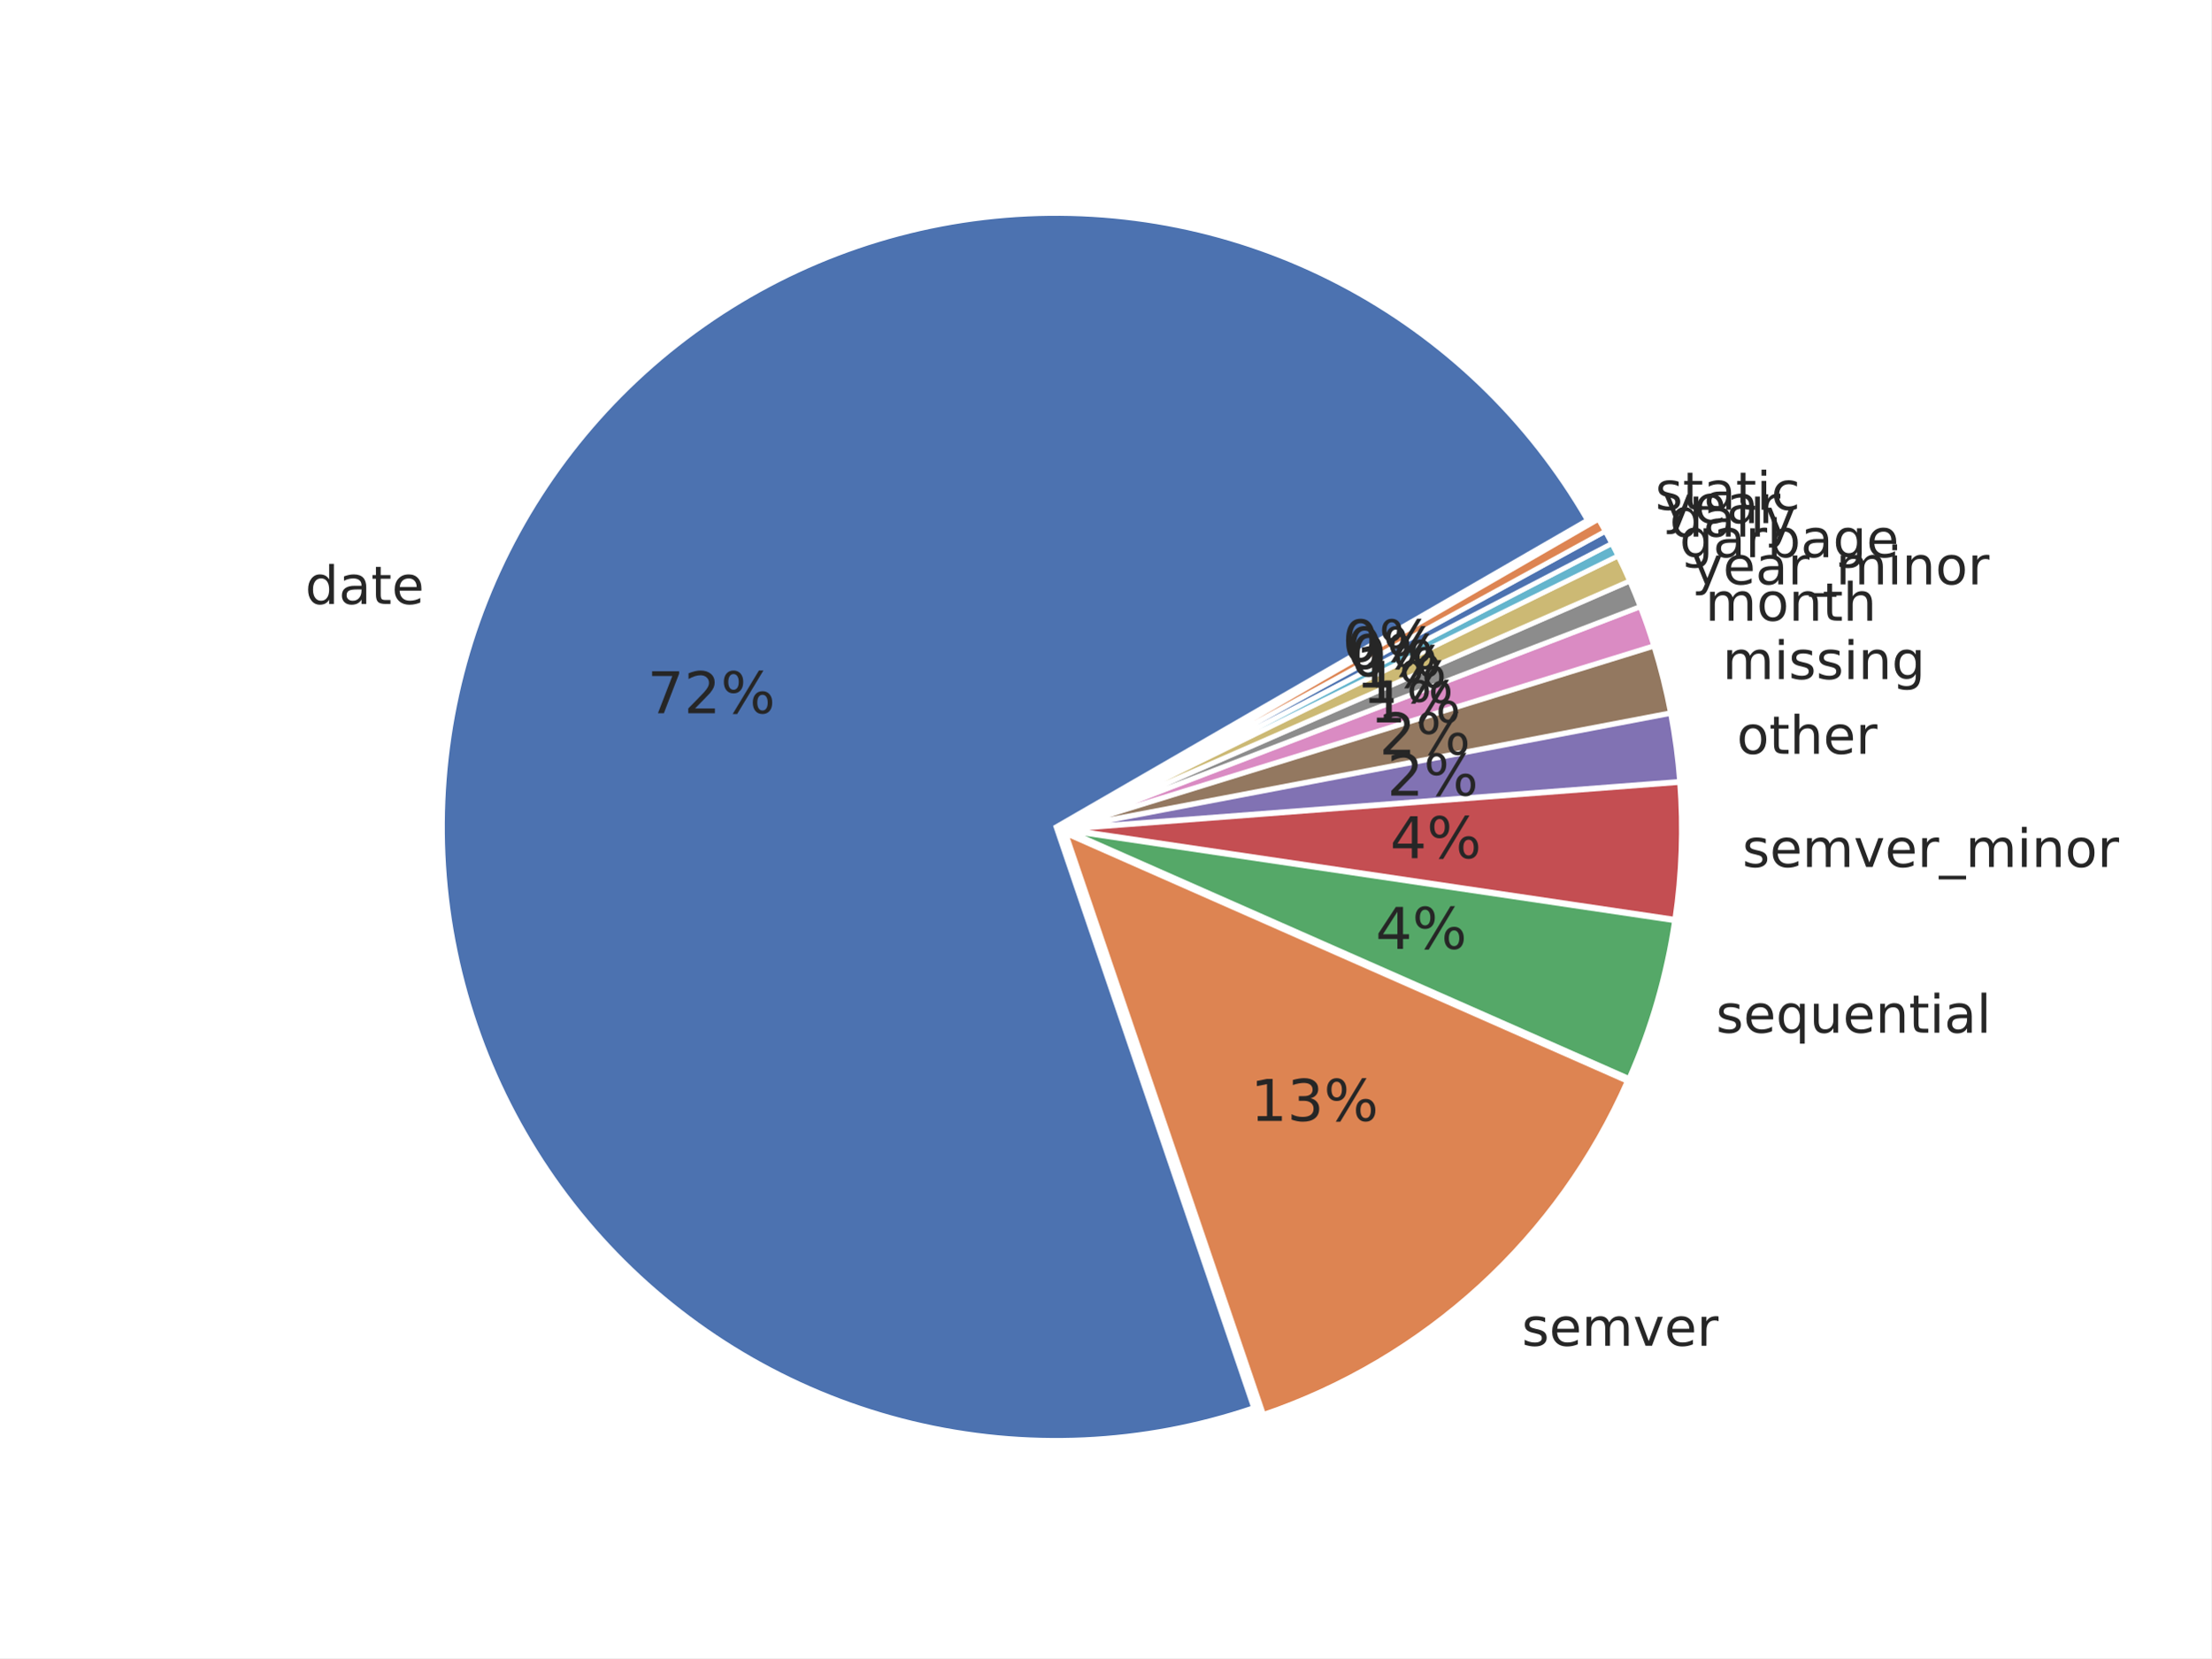
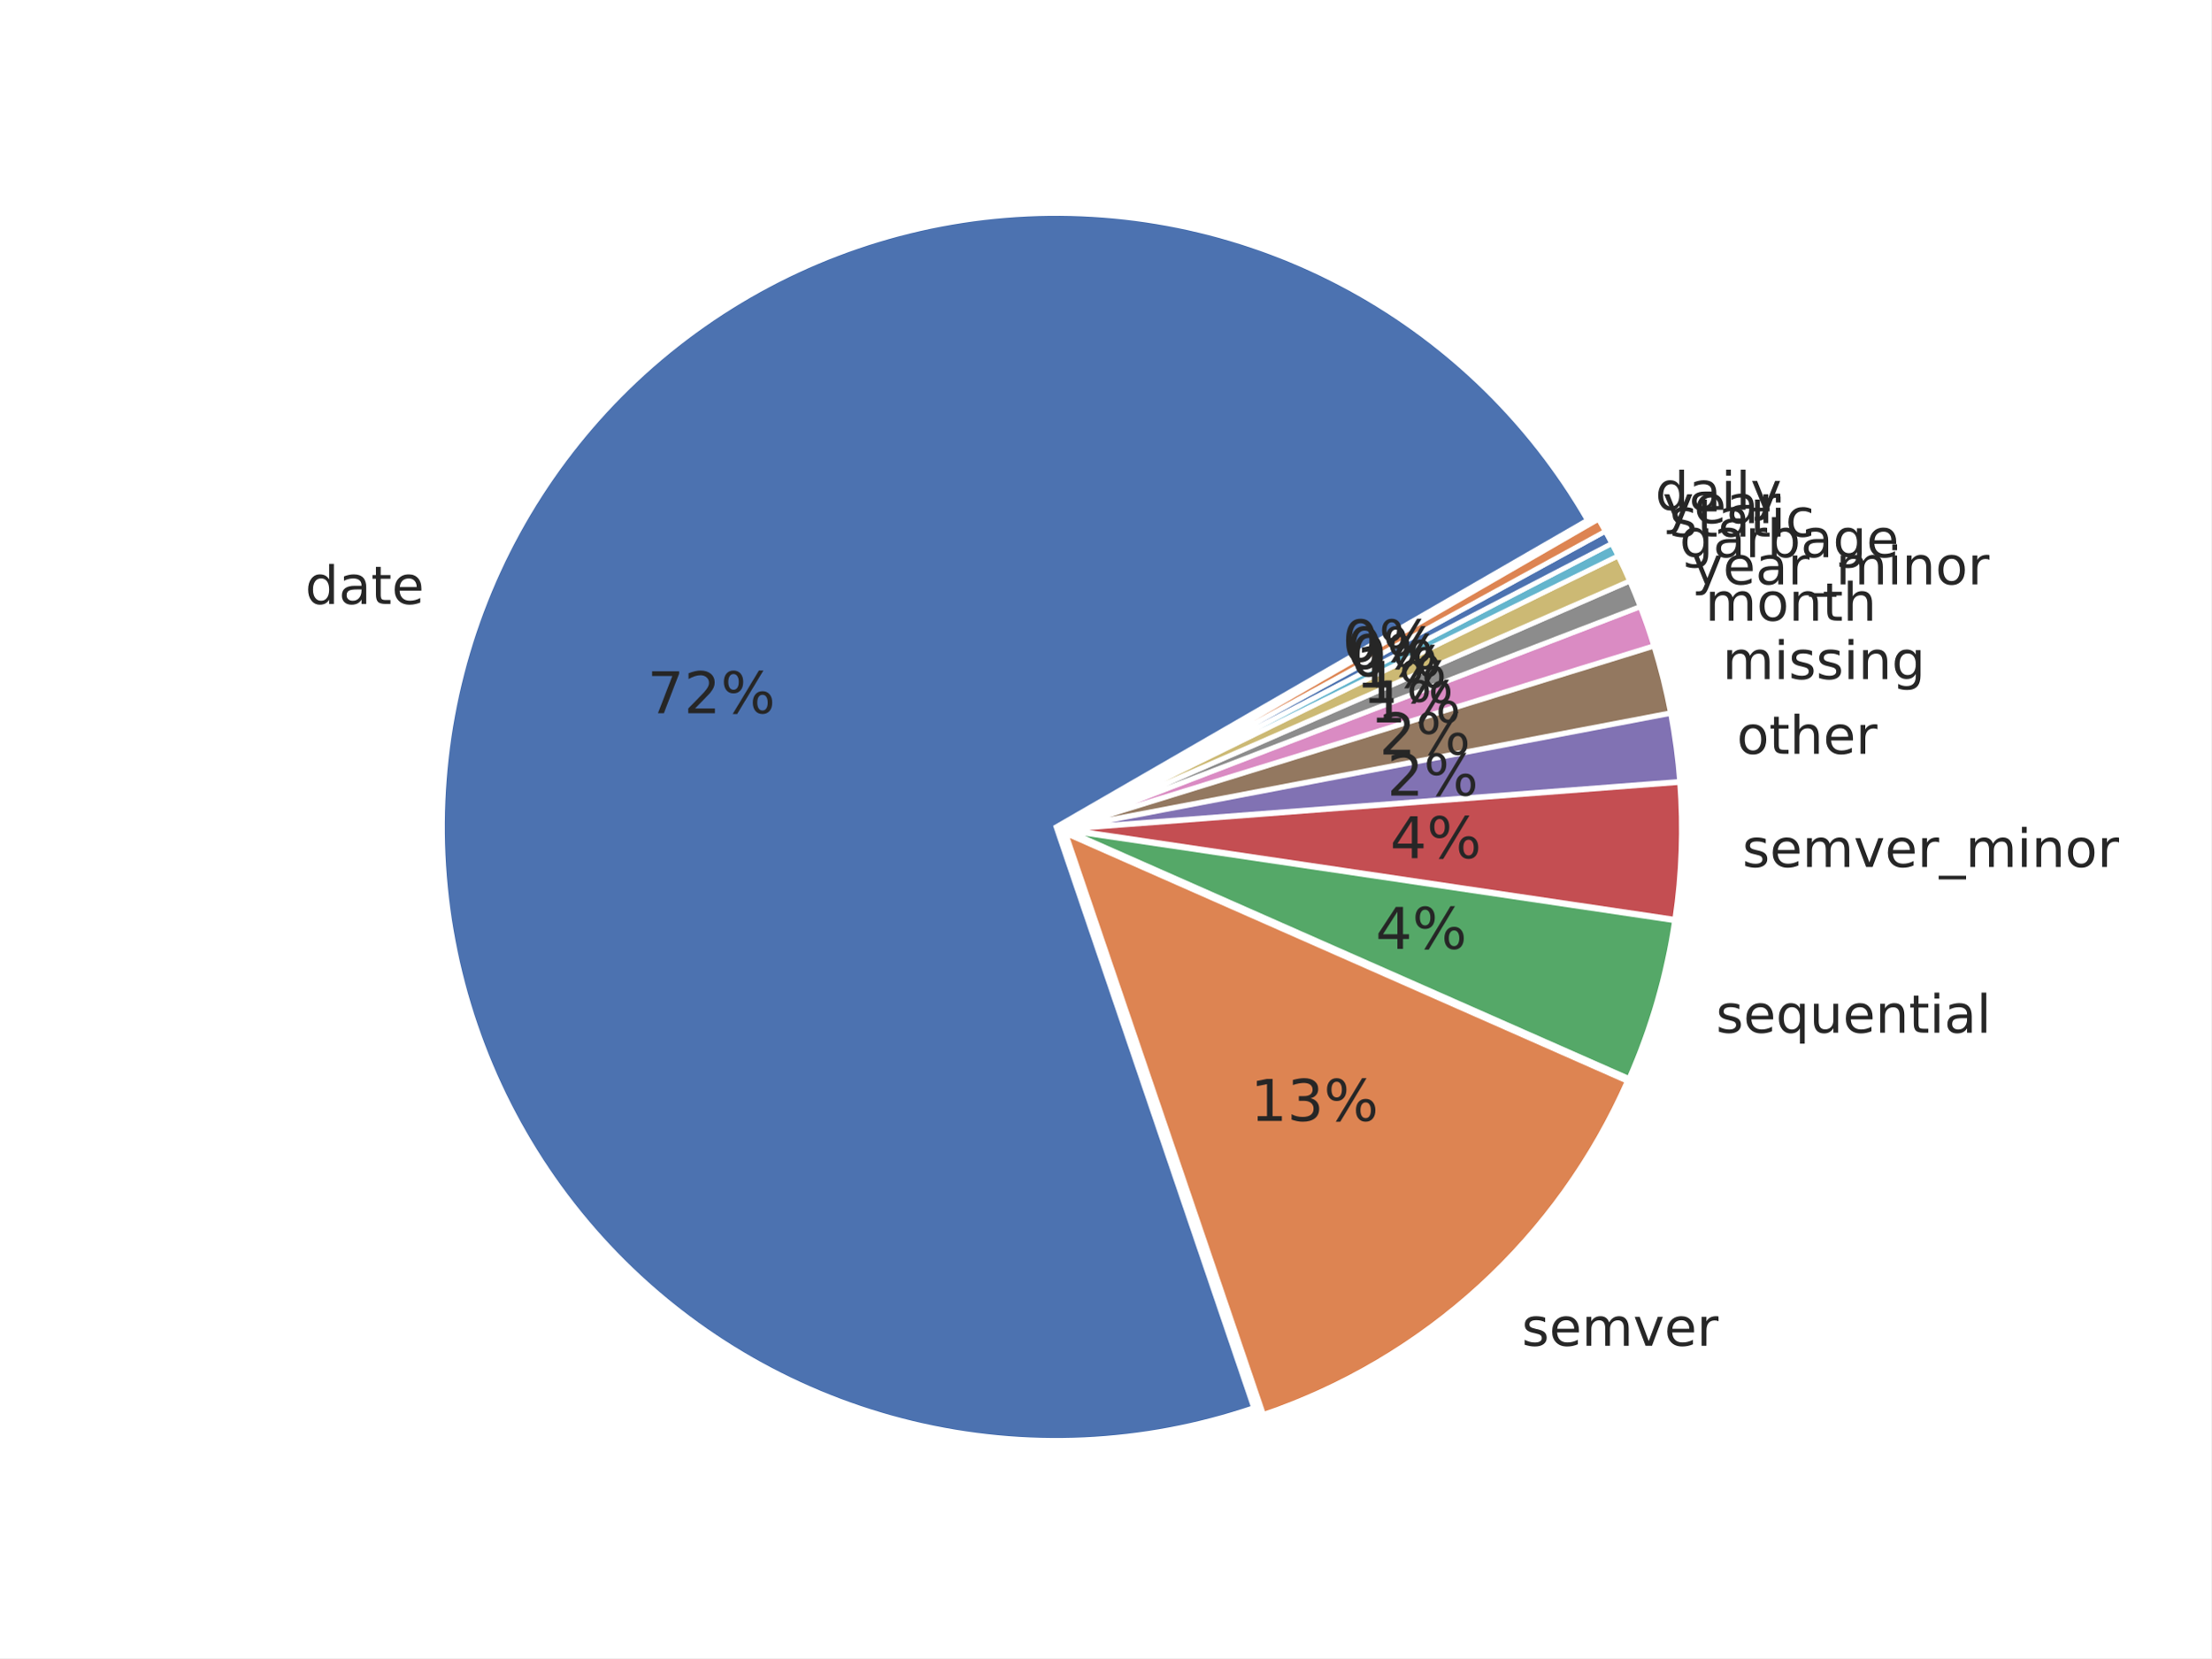
<svg xmlns="http://www.w3.org/2000/svg" xmlns:xlink="http://www.w3.org/1999/xlink" width="460.8pt" height="345.6pt" viewBox="0 0 460.8 345.6" version="1.1">
  <defs>
    <style type="text/css">*{stroke-linejoin: round; stroke-linecap: butt}</style>
  </defs>
  <g id="figure_1">
    <g id="patch_1">
      <path d="M 0 345.6  L 460.8 345.6  L 460.8 0  L 0 0  z " style="fill: #ffffff" />
    </g>
    <g id="axes_1">
      <g id="matplotlib.axis_1" />
      <g id="matplotlib.axis_2" />
      <g id="patch_2">
        <path d="M 330.809 108.414  C 318.697 87.436 300.869 70.324 279.412 59.082  C 257.955 47.84 233.739 42.924 209.596 44.908  C 185.454 46.891 162.365 55.695 143.031 70.289  C 123.696 84.883 108.901 104.675 100.376 127.349  C 91.851 150.023 89.942 174.66 94.873 198.376  C 99.803 222.093 111.373 243.928 128.228 261.326  C 145.084 278.724 166.541 290.979 190.09 296.658  C 213.638 302.337 238.323 301.21 261.256 293.407  L 220.068 172.35  z " style="fill: #4c72b0; stroke: #ffffff; stroke-linejoin: miter" />
      </g>
      <g id="patch_3">
        <path d="M 263.317 294.8  C 280.068 289.101 295.456 279.986 308.503 268.033  C 321.551 256.081 331.977 241.55 339.12 225.361  L 222.129 173.743  z " style="fill: #dd8452; stroke: #ffffff; stroke-linejoin: miter" />
      </g>
      <g id="patch_4">
        <path d="M 339.484 224.773  C 341.793 219.539 343.749 214.157 345.337 208.661  C 346.926 203.165 348.144 197.569 348.983 191.91  L 222.494 173.155  z " style="fill: #55a868; stroke: #ffffff; stroke-linejoin: miter" />
      </g>
      <g id="patch_5">
        <path d="M 349.032 191.601  C 349.731 186.886 350.166 182.135 350.335 177.371  C 350.504 172.608 350.406 167.838 350.042 163.086  L 222.543 172.845  z " style="fill: #c44e52; stroke: #ffffff; stroke-linejoin: miter" />
      </g>
      <g id="patch_6">
        <path d="M 350.032 162.872  C 349.85 160.496 349.602 158.126 349.287 155.764  C 348.973 153.402 348.593 151.049 348.147 148.708  L 222.533 172.631  z " style="fill: #8172b3; stroke: #ffffff; stroke-linejoin: miter" />
      </g>
      <g id="patch_7">
        <path d="M 348.12 148.568  C 347.674 146.227 347.163 143.899 346.587 141.587  C 346.011 139.275 345.371 136.979 344.667 134.703  L 222.506 172.491  z " style="fill: #937860; stroke: #ffffff; stroke-linejoin: miter" />
      </g>
      <g id="patch_8">
        <path d="M 344.634 134.593  C 344.212 133.227 343.766 131.869 343.298 130.518  C 342.83 129.167 342.34 127.824 341.827 126.49  L 222.473 172.381  z " style="fill: #da8bc3; stroke: #ffffff; stroke-linejoin: miter" />
      </g>
      <g id="patch_9">
        <path d="M 341.801 126.423  C 341.459 125.533 341.107 124.647 340.745 123.766  C 340.384 122.884 340.012 122.006 339.63 121.133  L 222.448 172.315  z " style="fill: #8c8c8c; stroke: #ffffff; stroke-linejoin: miter" />
      </g>
      <g id="patch_10">
        <path d="M 339.608 121.081  C 339.226 120.207 338.835 119.338 338.434 118.473  C 338.033 117.609 337.622 116.749 337.202 115.893  L 222.425 172.262  z " style="fill: #ccb974; stroke: #ffffff; stroke-linejoin: miter" />
      </g>
      <g id="patch_11">
        <path d="M 337.184 115.854  C 336.974 115.427 336.761 115 336.546 114.575  C 336.331 114.149 336.114 113.725 335.895 113.302  L 222.407 172.224  z " style="fill: #64b5cd; stroke: #ffffff; stroke-linejoin: miter" />
      </g>
      <g id="patch_12">
        <path d="M 335.881 113.277  C 335.662 112.854 335.44 112.432 335.216 112.012  C 334.991 111.591 334.765 111.172 334.536 110.754  L 222.393 172.198  z " style="fill: #4c72b0; stroke: #ffffff; stroke-linejoin: miter" />
      </g>
      <g id="patch_13">
        <path d="M 334.522 110.729  C 334.293 110.311 334.062 109.895 333.828 109.479  C 333.594 109.064 333.358 108.65 333.12 108.237  L 222.38 172.173  z " style="fill: #dd8452; stroke: #ffffff; stroke-linejoin: miter" />
      </g>
      <g id="text_1">
        <g style="fill: #262626" transform="translate(63.60216 125.8841) scale(0.11 -0.11)">
          <defs>
            <path id="DejaVuSans-64" d="M 2906 2969  L 2906 4863  L 3481 4863  L 3481 0  L 2906 0  L 2906 525  Q 2725 213 2448 61  Q 2172 -91 1784 -91  Q 1150 -91 751 415  Q 353 922 353 1747  Q 353 2572 751 3078  Q 1150 3584 1784 3584  Q 2172 3584 2448 3432  Q 2725 3281 2906 2969  z M 947 1747  Q 947 1113 1208 752  Q 1469 391 1925 391  Q 2381 391 2643 752  Q 2906 1113 2906 1747  Q 2906 2381 2643 2742  Q 2381 3103 1925 3103  Q 1469 3103 1208 2742  Q 947 2381 947 1747  z " transform="scale(0.015625)" />
            <path id="DejaVuSans-61" d="M 2194 1759  Q 1497 1759 1228 1600  Q 959 1441 959 1056  Q 959 750 1161 570  Q 1363 391 1709 391  Q 2188 391 2477 730  Q 2766 1069 2766 1631  L 2766 1759  L 2194 1759  z M 3341 1997  L 3341 0  L 2766 0  L 2766 531  Q 2569 213 2275 61  Q 1981 -91 1556 -91  Q 1019 -91 701 211  Q 384 513 384 1019  Q 384 1609 779 1909  Q 1175 2209 1959 2209  L 2766 2209  L 2766 2266  Q 2766 2663 2505 2880  Q 2244 3097 1772 3097  Q 1472 3097 1187 3025  Q 903 2953 641 2809  L 641 3341  Q 956 3463 1253 3523  Q 1550 3584 1831 3584  Q 2591 3584 2966 3190  Q 3341 2797 3341 1997  z " transform="scale(0.015625)" />
            <path id="DejaVuSans-74" d="M 1172 4494  L 1172 3500  L 2356 3500  L 2356 3053  L 1172 3053  L 1172 1153  Q 1172 725 1289 603  Q 1406 481 1766 481  L 2356 481  L 2356 0  L 1766 0  Q 1100 0 847 248  Q 594 497 594 1153  L 594 3053  L 172 3053  L 172 3500  L 594 3500  L 594 4494  L 1172 4494  z " transform="scale(0.015625)" />
            <path id="DejaVuSans-65" d="M 3597 1894  L 3597 1613  L 953 1613  Q 991 1019 1311 708  Q 1631 397 2203 397  Q 2534 397 2845 478  Q 3156 559 3463 722  L 3463 178  Q 3153 47 2828 -22  Q 2503 -91 2169 -91  Q 1331 -91 842 396  Q 353 884 353 1716  Q 353 2575 817 3079  Q 1281 3584 2069 3584  Q 2775 3584 3186 3129  Q 3597 2675 3597 1894  z M 3022 2063  Q 3016 2534 2758 2815  Q 2500 3097 2075 3097  Q 1594 3097 1305 2825  Q 1016 2553 972 2059  L 3022 2063  z " transform="scale(0.015625)" />
          </defs>
          <use xlink:href="#DejaVuSans-64" />
          <use xlink:href="#DejaVuSans-61" transform="translate(63.47656 0)" />
          <use xlink:href="#DejaVuSans-74" transform="translate(124.7559 0)" />
          <use xlink:href="#DejaVuSans-65" transform="translate(163.9648 0)" />
        </g>
      </g>
      <g id="text_2">
        <g style="fill: #262626" transform="translate(134.9172 148.6606) scale(0.12 -0.12)">
          <defs>
            <path id="DejaVuSans-37" d="M 525 4666  L 3525 4666  L 3525 4397  L 1831 0  L 1172 0  L 2766 4134  L 525 4134  L 525 4666  z " transform="scale(0.015625)" />
            <path id="DejaVuSans-32" d="M 1228 531  L 3431 531  L 3431 0  L 469 0  L 469 531  Q 828 903 1448 1529  Q 2069 2156 2228 2338  Q 2531 2678 2651 2914  Q 2772 3150 2772 3378  Q 2772 3750 2511 3984  Q 2250 4219 1831 4219  Q 1534 4219 1204 4116  Q 875 4013 500 3803  L 500 4441  Q 881 4594 1212 4672  Q 1544 4750 1819 4750  Q 2544 4750 2975 4387  Q 3406 4025 3406 3419  Q 3406 3131 3298 2873  Q 3191 2616 2906 2266  Q 2828 2175 2409 1742  Q 1991 1309 1228 531  z " transform="scale(0.015625)" />
            <path id="DejaVuSans-25" d="M 4653 2053  Q 4381 2053 4226 1822  Q 4072 1591 4072 1178  Q 4072 772 4226 539  Q 4381 306 4653 306  Q 4919 306 5073 539  Q 5228 772 5228 1178  Q 5228 1588 5073 1820  Q 4919 2053 4653 2053  z M 4653 2450  Q 5147 2450 5437 2106  Q 5728 1763 5728 1178  Q 5728 594 5436 251  Q 5144 -91 4653 -91  Q 4153 -91 3862 251  Q 3572 594 3572 1178  Q 3572 1766 3864 2108  Q 4156 2450 4653 2450  z M 1428 4353  Q 1159 4353 1004 4120  Q 850 3888 850 3481  Q 850 3069 1003 2837  Q 1156 2606 1428 2606  Q 1700 2606 1854 2837  Q 2009 3069 2009 3481  Q 2009 3884 1853 4118  Q 1697 4353 1428 4353  z M 4250 4750  L 4750 4750  L 1831 -91  L 1331 -91  L 4250 4750  z M 1428 4750  Q 1922 4750 2215 4408  Q 2509 4066 2509 3481  Q 2509 2891 2217 2550  Q 1925 2209 1428 2209  Q 931 2209 642 2551  Q 353 2894 353 3481  Q 353 4063 643 4406  Q 934 4750 1428 4750  z " transform="scale(0.015625)" />
          </defs>
          <use xlink:href="#DejaVuSans-37" />
          <use xlink:href="#DejaVuSans-32" transform="translate(63.62305 0)" />
          <use xlink:href="#DejaVuSans-25" transform="translate(127.2461 0)" />
        </g>
      </g>
      <g id="text_3">
        <g style="fill: #262626" transform="translate(317.1408 280.4978) scale(0.11 -0.11)">
          <defs>
            <path id="DejaVuSans-73" d="M 2834 3397  L 2834 2853  Q 2591 2978 2328 3040  Q 2066 3103 1784 3103  Q 1356 3103 1142 2972  Q 928 2841 928 2578  Q 928 2378 1081 2264  Q 1234 2150 1697 2047  L 1894 2003  Q 2506 1872 2764 1633  Q 3022 1394 3022 966  Q 3022 478 2636 193  Q 2250 -91 1575 -91  Q 1294 -91 989 -36  Q 684 19 347 128  L 347 722  Q 666 556 975 473  Q 1284 391 1588 391  Q 1994 391 2212 530  Q 2431 669 2431 922  Q 2431 1156 2273 1281  Q 2116 1406 1581 1522  L 1381 1569  Q 847 1681 609 1914  Q 372 2147 372 2553  Q 372 3047 722 3315  Q 1072 3584 1716 3584  Q 2034 3584 2315 3537  Q 2597 3491 2834 3397  z " transform="scale(0.015625)" />
            <path id="DejaVuSans-6d" d="M 3328 2828  Q 3544 3216 3844 3400  Q 4144 3584 4550 3584  Q 5097 3584 5394 3201  Q 5691 2819 5691 2113  L 5691 0  L 5113 0  L 5113 2094  Q 5113 2597 4934 2840  Q 4756 3084 4391 3084  Q 3944 3084 3684 2787  Q 3425 2491 3425 1978  L 3425 0  L 2847 0  L 2847 2094  Q 2847 2600 2669 2842  Q 2491 3084 2119 3084  Q 1678 3084 1418 2786  Q 1159 2488 1159 1978  L 1159 0  L 581 0  L 581 3500  L 1159 3500  L 1159 2956  Q 1356 3278 1631 3431  Q 1906 3584 2284 3584  Q 2666 3584 2933 3390  Q 3200 3197 3328 2828  z " transform="scale(0.015625)" />
            <path id="DejaVuSans-76" d="M 191 3500  L 800 3500  L 1894 563  L 2988 3500  L 3597 3500  L 2284 0  L 1503 0  L 191 3500  z " transform="scale(0.015625)" />
            <path id="DejaVuSans-72" d="M 2631 2963  Q 2534 3019 2420 3045  Q 2306 3072 2169 3072  Q 1681 3072 1420 2755  Q 1159 2438 1159 1844  L 1159 0  L 581 0  L 581 3500  L 1159 3500  L 1159 2956  Q 1341 3275 1631 3429  Q 1922 3584 2338 3584  Q 2397 3584 2469 3576  Q 2541 3569 2628 3553  L 2631 2963  z " transform="scale(0.015625)" />
          </defs>
          <use xlink:href="#DejaVuSans-73" />
          <use xlink:href="#DejaVuSans-65" transform="translate(52.09961 0)" />
          <use xlink:href="#DejaVuSans-6d" transform="translate(113.623 0)" />
          <use xlink:href="#DejaVuSans-76" transform="translate(211.0352 0)" />
          <use xlink:href="#DejaVuSans-65" transform="translate(270.2148 0)" />
          <use xlink:href="#DejaVuSans-72" transform="translate(331.7383 0)" />
        </g>
      </g>
      <g id="text_4">
        <g style="fill: #262626" transform="translate(260.6176 233.6285) scale(0.12 -0.12)">
          <defs>
            <path id="DejaVuSans-31" d="M 794 531  L 1825 531  L 1825 4091  L 703 3866  L 703 4441  L 1819 4666  L 2450 4666  L 2450 531  L 3481 531  L 3481 0  L 794 0  L 794 531  z " transform="scale(0.015625)" />
            <path id="DejaVuSans-33" d="M 2597 2516  Q 3050 2419 3304 2112  Q 3559 1806 3559 1356  Q 3559 666 3084 287  Q 2609 -91 1734 -91  Q 1441 -91 1130 -33  Q 819 25 488 141  L 488 750  Q 750 597 1062 519  Q 1375 441 1716 441  Q 2309 441 2620 675  Q 2931 909 2931 1356  Q 2931 1769 2642 2001  Q 2353 2234 1838 2234  L 1294 2234  L 1294 2753  L 1863 2753  Q 2328 2753 2575 2939  Q 2822 3125 2822 3475  Q 2822 3834 2567 4026  Q 2313 4219 1838 4219  Q 1578 4219 1281 4162  Q 984 4106 628 3988  L 628 4550  Q 988 4650 1302 4700  Q 1616 4750 1894 4750  Q 2613 4750 3031 4423  Q 3450 4097 3450 3541  Q 3450 3153 3228 2886  Q 3006 2619 2597 2516  z " transform="scale(0.015625)" />
          </defs>
          <use xlink:href="#DejaVuSans-31" />
          <use xlink:href="#DejaVuSans-33" transform="translate(63.62305 0)" />
          <use xlink:href="#DejaVuSans-25" transform="translate(127.2461 0)" />
        </g>
      </g>
      <g id="text_5">
        <g style="fill: #262626" transform="translate(357.6217 215.2468) scale(0.11 -0.11)">
          <defs>
            <path id="DejaVuSans-71" d="M 947 1747  Q 947 1113 1208 752  Q 1469 391 1925 391  Q 2381 391 2643 752  Q 2906 1113 2906 1747  Q 2906 2381 2643 2742  Q 2381 3103 1925 3103  Q 1469 3103 1208 2742  Q 947 2381 947 1747  z M 2906 525  Q 2725 213 2448 61  Q 2172 -91 1784 -91  Q 1150 -91 751 415  Q 353 922 353 1747  Q 353 2572 751 3078  Q 1150 3584 1784 3584  Q 2172 3584 2448 3432  Q 2725 3281 2906 2969  L 2906 3500  L 3481 3500  L 3481 -1331  L 2906 -1331  L 2906 525  z " transform="scale(0.015625)" />
            <path id="DejaVuSans-75" d="M 544 1381  L 544 3500  L 1119 3500  L 1119 1403  Q 1119 906 1312 657  Q 1506 409 1894 409  Q 2359 409 2629 706  Q 2900 1003 2900 1516  L 2900 3500  L 3475 3500  L 3475 0  L 2900 0  L 2900 538  Q 2691 219 2414 64  Q 2138 -91 1772 -91  Q 1169 -91 856 284  Q 544 659 544 1381  z M 1991 3584  L 1991 3584  z " transform="scale(0.015625)" />
            <path id="DejaVuSans-6e" d="M 3513 2113  L 3513 0  L 2938 0  L 2938 2094  Q 2938 2591 2744 2837  Q 2550 3084 2163 3084  Q 1697 3084 1428 2787  Q 1159 2491 1159 1978  L 1159 0  L 581 0  L 581 3500  L 1159 3500  L 1159 2956  Q 1366 3272 1645 3428  Q 1925 3584 2291 3584  Q 2894 3584 3203 3211  Q 3513 2838 3513 2113  z " transform="scale(0.015625)" />
            <path id="DejaVuSans-69" d="M 603 3500  L 1178 3500  L 1178 0  L 603 0  L 603 3500  z M 603 4863  L 1178 4863  L 1178 4134  L 603 4134  L 603 4863  z " transform="scale(0.015625)" />
            <path id="DejaVuSans-6c" d="M 603 4863  L 1178 4863  L 1178 0  L 603 0  L 603 4863  z " transform="scale(0.015625)" />
          </defs>
          <use xlink:href="#DejaVuSans-73" />
          <use xlink:href="#DejaVuSans-65" transform="translate(52.09961 0)" />
          <use xlink:href="#DejaVuSans-71" transform="translate(113.623 0)" />
          <use xlink:href="#DejaVuSans-75" transform="translate(177.0996 0)" />
          <use xlink:href="#DejaVuSans-65" transform="translate(240.4785 0)" />
          <use xlink:href="#DejaVuSans-6e" transform="translate(302.002 0)" />
          <use xlink:href="#DejaVuSans-74" transform="translate(365.3809 0)" />
          <use xlink:href="#DejaVuSans-69" transform="translate(404.5898 0)" />
          <use xlink:href="#DejaVuSans-61" transform="translate(432.373 0)" />
          <use xlink:href="#DejaVuSans-6c" transform="translate(493.6523 0)" />
        </g>
      </g>
      <g id="text_6">
        <g style="fill: #262626" transform="translate(286.6814 197.7698) scale(0.12 -0.12)">
          <defs>
            <path id="DejaVuSans-34" d="M 2419 4116  L 825 1625  L 2419 1625  L 2419 4116  z M 2253 4666  L 3047 4666  L 3047 1625  L 3713 1625  L 3713 1100  L 3047 1100  L 3047 0  L 2419 0  L 2419 1100  L 313 1100  L 313 1709  L 2253 4666  z " transform="scale(0.015625)" />
          </defs>
          <use xlink:href="#DejaVuSans-34" />
          <use xlink:href="#DejaVuSans-25" transform="translate(63.62305 0)" />
        </g>
      </g>
      <g id="text_7">
        <g style="fill: #262626" transform="translate(363.1141 180.7064) scale(0.11 -0.11)">
          <defs>
            <path id="DejaVuSans-5f" d="M 3263 -1063  L 3263 -1509  L -63 -1509  L -63 -1063  L 3263 -1063  z " transform="scale(0.015625)" />
            <path id="DejaVuSans-6f" d="M 1959 3097  Q 1497 3097 1228 2736  Q 959 2375 959 1747  Q 959 1119 1226 758  Q 1494 397 1959 397  Q 2419 397 2687 759  Q 2956 1122 2956 1747  Q 2956 2369 2687 2733  Q 2419 3097 1959 3097  z M 1959 3584  Q 2709 3584 3137 3096  Q 3566 2609 3566 1747  Q 3566 888 3137 398  Q 2709 -91 1959 -91  Q 1206 -91 779 398  Q 353 888 353 1747  Q 353 2609 779 3096  Q 1206 3584 1959 3584  z " transform="scale(0.015625)" />
          </defs>
          <use xlink:href="#DejaVuSans-73" />
          <use xlink:href="#DejaVuSans-65" transform="translate(52.09961 0)" />
          <use xlink:href="#DejaVuSans-6d" transform="translate(113.623 0)" />
          <use xlink:href="#DejaVuSans-76" transform="translate(211.0352 0)" />
          <use xlink:href="#DejaVuSans-65" transform="translate(270.2148 0)" />
          <use xlink:href="#DejaVuSans-72" transform="translate(331.7383 0)" />
          <use xlink:href="#DejaVuSans-5f" transform="translate(372.8516 0)" />
          <use xlink:href="#DejaVuSans-6d" transform="translate(422.8516 0)" />
          <use xlink:href="#DejaVuSans-69" transform="translate(520.2637 0)" />
          <use xlink:href="#DejaVuSans-6e" transform="translate(548.0469 0)" />
          <use xlink:href="#DejaVuSans-6f" transform="translate(611.4258 0)" />
          <use xlink:href="#DejaVuSans-72" transform="translate(672.6074 0)" />
        </g>
      </g>
      <g id="text_8">
        <g style="fill: #262626" transform="translate(289.6998 178.8722) scale(0.12 -0.12)">
          <use xlink:href="#DejaVuSans-34" />
          <use xlink:href="#DejaVuSans-25" transform="translate(63.62305 0)" />
        </g>
      </g>
      <g id="text_9">
        <g style="fill: #262626" transform="translate(361.9627 157.1121) scale(0.11 -0.11)">
          <defs>
            <path id="DejaVuSans-68" d="M 3513 2113  L 3513 0  L 2938 0  L 2938 2094  Q 2938 2591 2744 2837  Q 2550 3084 2163 3084  Q 1697 3084 1428 2787  Q 1159 2491 1159 1978  L 1159 0  L 581 0  L 581 4863  L 1159 4863  L 1159 2956  Q 1366 3272 1645 3428  Q 1925 3584 2291 3584  Q 2894 3584 3203 3211  Q 3513 2838 3513 2113  z " transform="scale(0.015625)" />
          </defs>
          <use xlink:href="#DejaVuSans-6f" />
          <use xlink:href="#DejaVuSans-74" transform="translate(61.18164 0)" />
          <use xlink:href="#DejaVuSans-68" transform="translate(100.3906 0)" />
          <use xlink:href="#DejaVuSans-65" transform="translate(163.7695 0)" />
          <use xlink:href="#DejaVuSans-72" transform="translate(225.293 0)" />
        </g>
      </g>
      <g id="text_10">
        <g style="fill: #262626" transform="translate(289.067 165.8219) scale(0.12 -0.12)">
          <use xlink:href="#DejaVuSans-32" />
          <use xlink:href="#DejaVuSans-25" transform="translate(63.62305 0)" />
        </g>
      </g>
      <g id="text_11">
        <g style="fill: #262626" transform="translate(358.9955 141.5318) scale(0.11 -0.11)">
          <defs>
            <path id="DejaVuSans-67" d="M 2906 1791  Q 2906 2416 2648 2759  Q 2391 3103 1925 3103  Q 1463 3103 1205 2759  Q 947 2416 947 1791  Q 947 1169 1205 825  Q 1463 481 1925 481  Q 2391 481 2648 825  Q 2906 1169 2906 1791  z M 3481 434  Q 3481 -459 3084 -895  Q 2688 -1331 1869 -1331  Q 1566 -1331 1297 -1286  Q 1028 -1241 775 -1147  L 775 -588  Q 1028 -725 1275 -790  Q 1522 -856 1778 -856  Q 2344 -856 2625 -561  Q 2906 -266 2906 331  L 2906 616  Q 2728 306 2450 153  Q 2172 0 1784 0  Q 1141 0 747 490  Q 353 981 353 1791  Q 353 2603 747 3093  Q 1141 3584 1784 3584  Q 2172 3584 2450 3431  Q 2728 3278 2906 2969  L 2906 3500  L 3481 3500  L 3481 434  z " transform="scale(0.015625)" />
          </defs>
          <use xlink:href="#DejaVuSans-6d" />
          <use xlink:href="#DejaVuSans-69" transform="translate(97.41211 0)" />
          <use xlink:href="#DejaVuSans-73" transform="translate(125.1953 0)" />
          <use xlink:href="#DejaVuSans-73" transform="translate(177.2949 0)" />
          <use xlink:href="#DejaVuSans-69" transform="translate(229.3945 0)" />
          <use xlink:href="#DejaVuSans-6e" transform="translate(257.1777 0)" />
          <use xlink:href="#DejaVuSans-67" transform="translate(320.5566 0)" />
        </g>
      </g>
      <g id="text_12">
        <g style="fill: #262626" transform="translate(287.4364 157.2598) scale(0.12 -0.12)">
          <use xlink:href="#DejaVuSans-32" />
          <use xlink:href="#DejaVuSans-25" transform="translate(63.62305 0)" />
        </g>
      </g>
      <g id="text_13">
        <g style="fill: #262626" transform="translate(355.3809 129.3667) scale(0.11 -0.11)">
          <use xlink:href="#DejaVuSans-6d" />
          <use xlink:href="#DejaVuSans-6f" transform="translate(97.41211 0)" />
          <use xlink:href="#DejaVuSans-6e" transform="translate(158.5938 0)" />
          <use xlink:href="#DejaVuSans-74" transform="translate(221.9727 0)" />
          <use xlink:href="#DejaVuSans-68" transform="translate(261.1816 0)" />
        </g>
      </g>
      <g id="text_14">
        <g style="fill: #262626" transform="translate(285.45 150.5744) scale(0.12 -0.12)">
          <use xlink:href="#DejaVuSans-31" />
          <use xlink:href="#DejaVuSans-25" transform="translate(63.62305 0)" />
        </g>
      </g>
      <g id="text_15">
        <g style="fill: #262626" transform="translate(352.5752 121.7932) scale(0.11 -0.11)">
          <defs>
            <path id="DejaVuSans-79" d="M 2059 -325  Q 1816 -950 1584 -1140  Q 1353 -1331 966 -1331  L 506 -1331  L 506 -850  L 844 -850  Q 1081 -850 1212 -737  Q 1344 -625 1503 -206  L 1606 56  L 191 3500  L 800 3500  L 1894 763  L 2988 3500  L 3597 3500  L 2059 -325  z " transform="scale(0.015625)" />
          </defs>
          <use xlink:href="#DejaVuSans-79" />
          <use xlink:href="#DejaVuSans-65" transform="translate(59.17969 0)" />
          <use xlink:href="#DejaVuSans-61" transform="translate(120.7031 0)" />
          <use xlink:href="#DejaVuSans-72" transform="translate(181.9824 0)" />
          <use xlink:href="#DejaVuSans-5f" transform="translate(223.0957 0)" />
          <use xlink:href="#DejaVuSans-6d" transform="translate(273.0957 0)" />
          <use xlink:href="#DejaVuSans-69" transform="translate(370.5078 0)" />
          <use xlink:href="#DejaVuSans-6e" transform="translate(398.291 0)" />
          <use xlink:href="#DejaVuSans-6f" transform="translate(461.6699 0)" />
          <use xlink:href="#DejaVuSans-72" transform="translate(522.8516 0)" />
        </g>
      </g>
      <g id="text_16">
        <g style="fill: #262626" transform="translate(283.9081 146.4965) scale(0.12 -0.12)">
          <use xlink:href="#DejaVuSans-31" />
          <use xlink:href="#DejaVuSans-25" transform="translate(63.62305 0)" />
        </g>
      </g>
      <g id="text_17">
        <g style="fill: #262626" transform="translate(350.0348 116.1297) scale(0.11 -0.11)">
          <defs>
            <path id="DejaVuSans-62" d="M 3116 1747  Q 3116 2381 2855 2742  Q 2594 3103 2138 3103  Q 1681 3103 1420 2742  Q 1159 2381 1159 1747  Q 1159 1113 1420 752  Q 1681 391 2138 391  Q 2594 391 2855 752  Q 3116 1113 3116 1747  z M 1159 2969  Q 1341 3281 1617 3432  Q 1894 3584 2278 3584  Q 2916 3584 3314 3078  Q 3713 2572 3713 1747  Q 3713 922 3314 415  Q 2916 -91 2278 -91  Q 1894 -91 1617 61  Q 1341 213 1159 525  L 1159 0  L 581 0  L 581 4863  L 1159 4863  L 1159 2969  z " transform="scale(0.015625)" />
          </defs>
          <use xlink:href="#DejaVuSans-67" />
          <use xlink:href="#DejaVuSans-61" transform="translate(63.47656 0)" />
          <use xlink:href="#DejaVuSans-72" transform="translate(124.7559 0)" />
          <use xlink:href="#DejaVuSans-62" transform="translate(165.8691 0)" />
          <use xlink:href="#DejaVuSans-61" transform="translate(229.3457 0)" />
          <use xlink:href="#DejaVuSans-67" transform="translate(290.625 0)" />
          <use xlink:href="#DejaVuSans-65" transform="translate(354.1016 0)" />
        </g>
      </g>
      <g id="text_18">
        <g style="fill: #262626" transform="translate(282.512 143.3001) scale(0.12 -0.12)">
          <use xlink:href="#DejaVuSans-31" />
          <use xlink:href="#DejaVuSans-25" transform="translate(63.62305 0)" />
        </g>
      </g>
      <g id="text_19">
        <g style="fill: #262626" transform="translate(347.9602 111.8453) scale(0.11 -0.11)">
-           <use xlink:href="#DejaVuSans-64" />
-           <use xlink:href="#DejaVuSans-61" transform="translate(63.47656 0)" />
-           <use xlink:href="#DejaVuSans-69" transform="translate(124.7559 0)" />
-           <use xlink:href="#DejaVuSans-6c" transform="translate(152.5391 0)" />
-           <use xlink:href="#DejaVuSans-79" transform="translate(180.3223 0)" />
+           <defs>
+             <path id="DejaVuSans-63" d="M 3122 3366  L 3122 2828  Q 2878 2963 2633 3030  Q 2388 3097 2138 3097  Q 1578 3097 1268 2742  Q 959 2388 959 1747  Q 959 1106 1268 751  Q 1578 397 2138 397  Q 2388 397 2633 464  Q 2878 531 3122 666  L 3122 134  Q 2881 22 2623 -34  Q 2366 -91 2075 -91  Q 1284 -91 818 406  Q 353 903 353 1747  Q 353 2603 823 3093  Q 1294 3584 2113 3584  Q 2378 3584 2631 3529  Q 2884 3475 3122 3366  z " transform="scale(0.015625)" />
+           </defs>
+           <use xlink:href="#DejaVuSans-73" />
+           <use xlink:href="#DejaVuSans-74" transform="translate(52.09961 0)" />
+           <use xlink:href="#DejaVuSans-61" transform="translate(91.30859 0)" />
+           <use xlink:href="#DejaVuSans-74" transform="translate(152.5879 0)" />
+           <use xlink:href="#DejaVuSans-69" transform="translate(191.7969 0)" />
+           <use xlink:href="#DejaVuSans-63" transform="translate(219.5801 0)" />
        </g>
      </g>
      <g id="text_20">
        <g style="fill: #262626" transform="translate(281.372 140.9455) scale(0.12 -0.12)">
          <defs>
            <path id="DejaVuSans-30" d="M 2034 4250  Q 1547 4250 1301 3770  Q 1056 3291 1056 2328  Q 1056 1369 1301 889  Q 1547 409 2034 409  Q 2525 409 2770 889  Q 3016 1369 3016 2328  Q 3016 3291 2770 3770  Q 2525 4250 2034 4250  z M 2034 4750  Q 2819 4750 3233 4129  Q 3647 3509 3647 2328  Q 3647 1150 3233 529  Q 2819 -91 2034 -91  Q 1250 -91 836 529  Q 422 1150 422 2328  Q 422 3509 836 4129  Q 1250 4750 2034 4750  z " transform="scale(0.015625)" />
          </defs>
          <use xlink:href="#DejaVuSans-30" />
          <use xlink:href="#DejaVuSans-25" transform="translate(63.62305 0)" />
        </g>
      </g>
      <g id="text_21">
        <g style="fill: #262626" transform="translate(346.4978 109.0284) scale(0.11 -0.11)">
          <use xlink:href="#DejaVuSans-79" />
          <use xlink:href="#DejaVuSans-65" transform="translate(59.17969 0)" />
          <use xlink:href="#DejaVuSans-61" transform="translate(120.7031 0)" />
          <use xlink:href="#DejaVuSans-72" transform="translate(181.9824 0)" />
        </g>
      </g>
      <g id="text_22">
        <g style="fill: #262626" transform="translate(280.5683 139.3976) scale(0.12 -0.12)">
          <use xlink:href="#DejaVuSans-30" />
          <use xlink:href="#DejaVuSans-25" transform="translate(63.62305 0)" />
        </g>
      </g>
      <g id="text_23">
        <g style="fill: #262626" transform="translate(344.9729 106.2452) scale(0.11 -0.11)">
-           <defs>
-             <path id="DejaVuSans-63" d="M 3122 3366  L 3122 2828  Q 2878 2963 2633 3030  Q 2388 3097 2138 3097  Q 1578 3097 1268 2742  Q 959 2388 959 1747  Q 959 1106 1268 751  Q 1578 397 2138 397  Q 2388 397 2633 464  Q 2878 531 3122 666  L 3122 134  Q 2881 22 2623 -34  Q 2366 -91 2075 -91  Q 1284 -91 818 406  Q 353 903 353 1747  Q 353 2603 823 3093  Q 1294 3584 2113 3584  Q 2378 3584 2631 3529  Q 2884 3475 3122 3366  z " transform="scale(0.015625)" />
-           </defs>
-           <use xlink:href="#DejaVuSans-73" />
-           <use xlink:href="#DejaVuSans-74" transform="translate(52.09961 0)" />
-           <use xlink:href="#DejaVuSans-61" transform="translate(91.30859 0)" />
-           <use xlink:href="#DejaVuSans-74" transform="translate(152.5879 0)" />
-           <use xlink:href="#DejaVuSans-69" transform="translate(191.7969 0)" />
-           <use xlink:href="#DejaVuSans-63" transform="translate(219.5801 0)" />
+           <use xlink:href="#DejaVuSans-64" />
+           <use xlink:href="#DejaVuSans-61" transform="translate(63.47656 0)" />
+           <use xlink:href="#DejaVuSans-69" transform="translate(124.7559 0)" />
+           <use xlink:href="#DejaVuSans-6c" transform="translate(152.5391 0)" />
+           <use xlink:href="#DejaVuSans-79" transform="translate(180.3223 0)" />
        </g>
      </g>
      <g id="text_24">
        <g style="fill: #262626" transform="translate(279.7302 137.8681) scale(0.12 -0.12)">
          <use xlink:href="#DejaVuSans-30" />
          <use xlink:href="#DejaVuSans-25" transform="translate(63.62305 0)" />
        </g>
      </g>
    </g>
  </g>
</svg>
